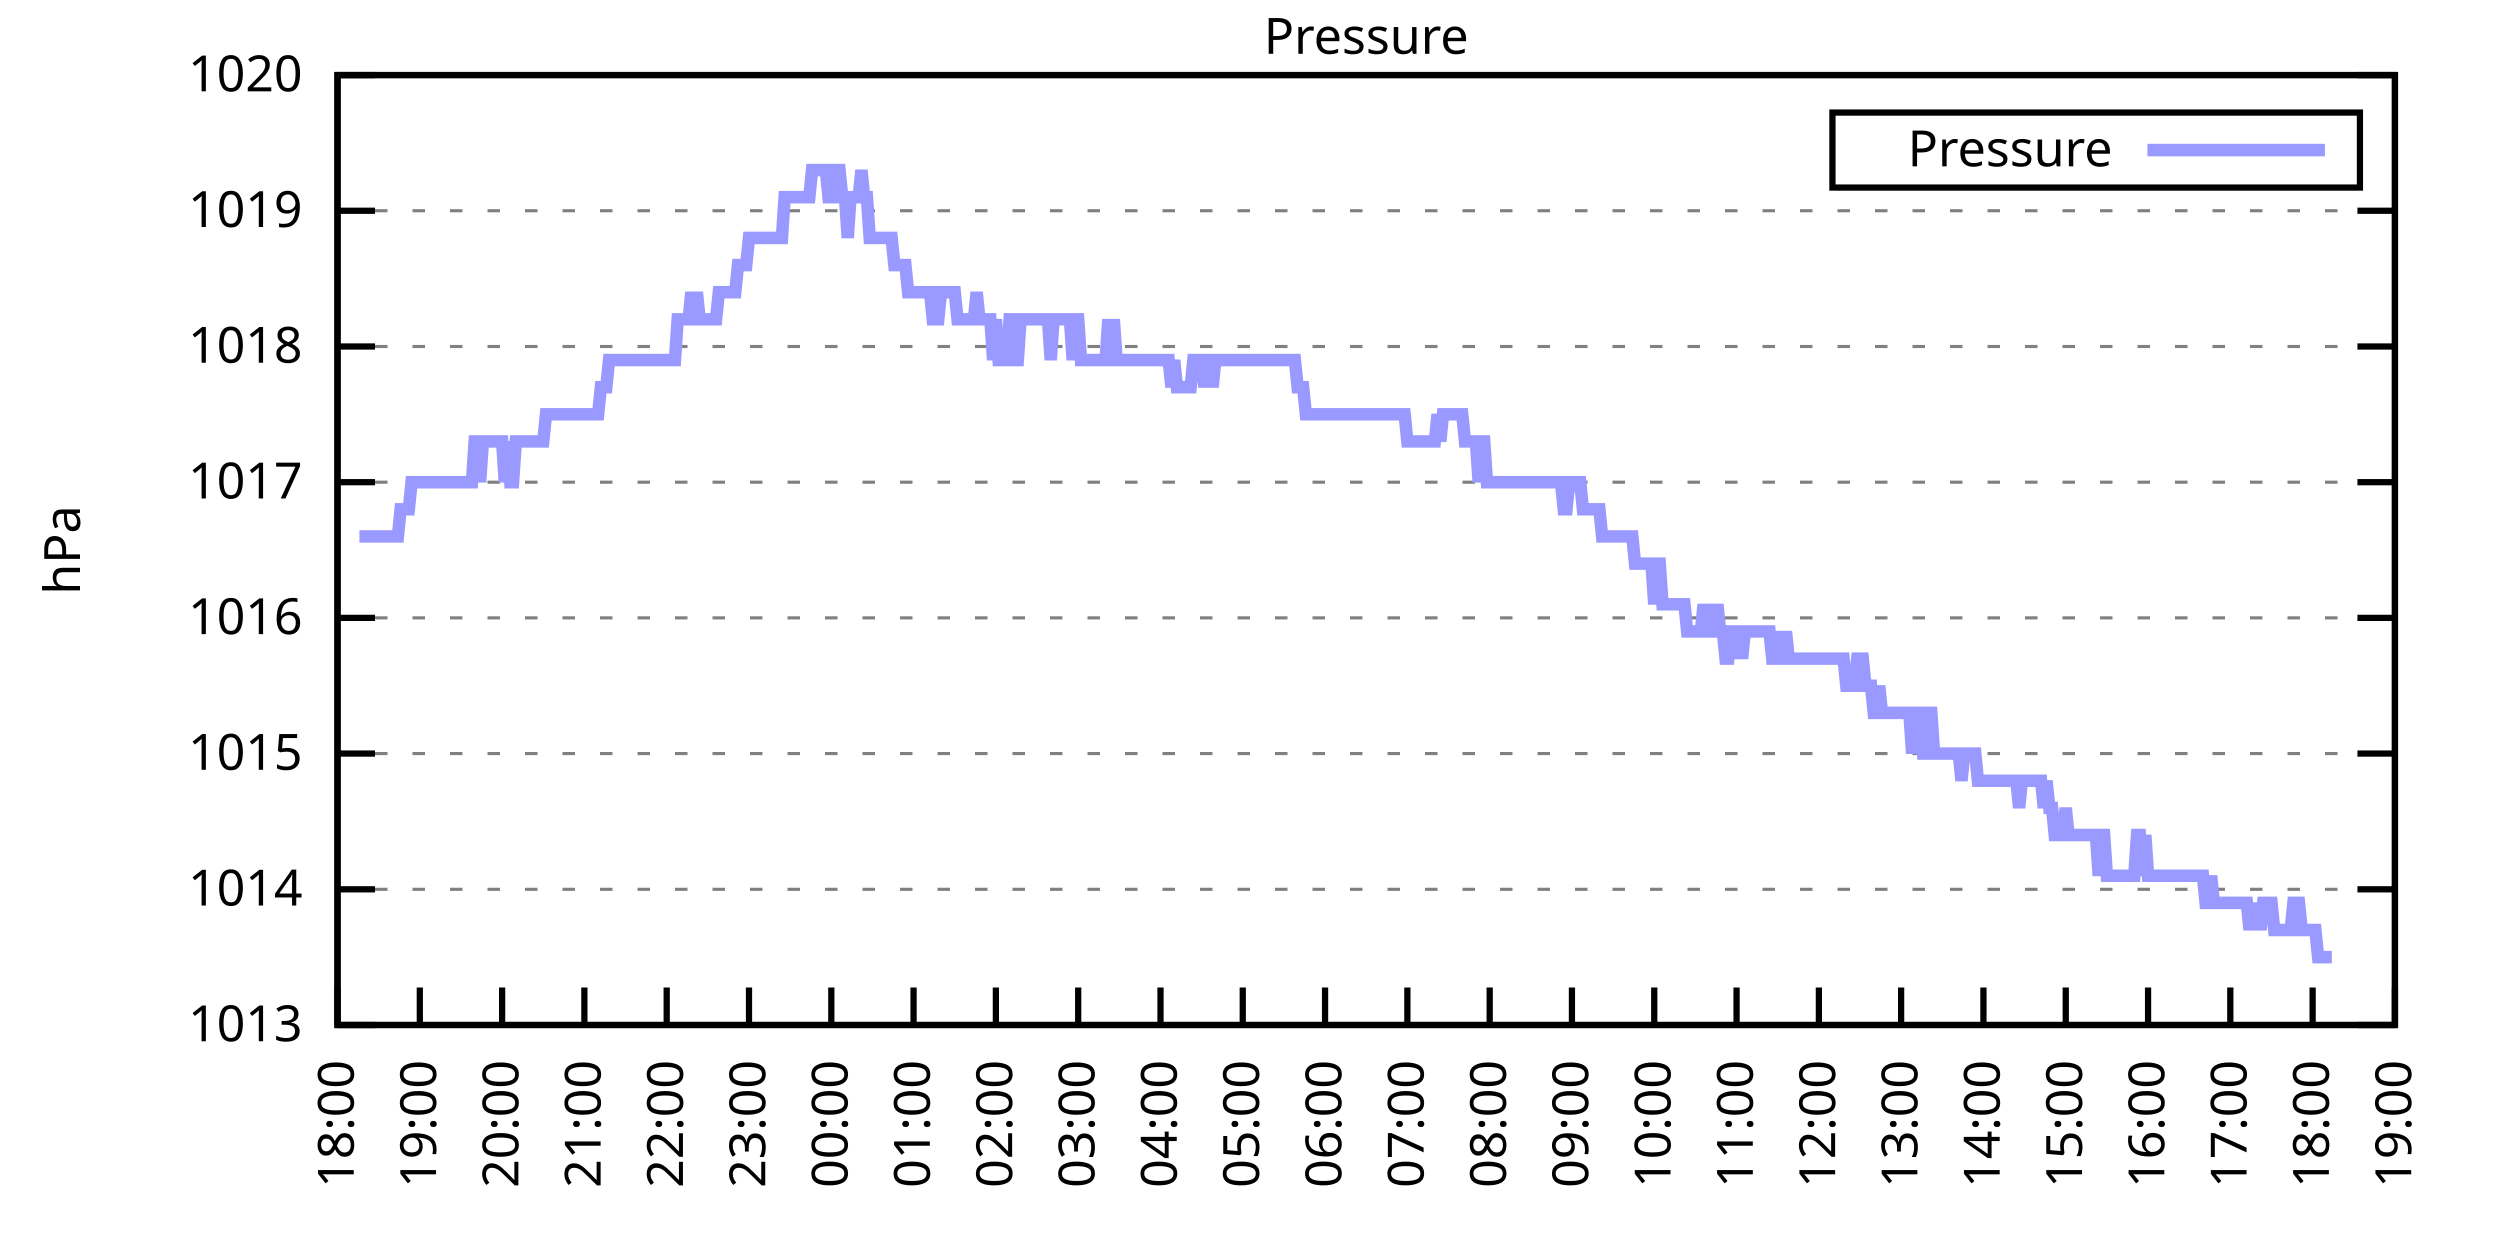
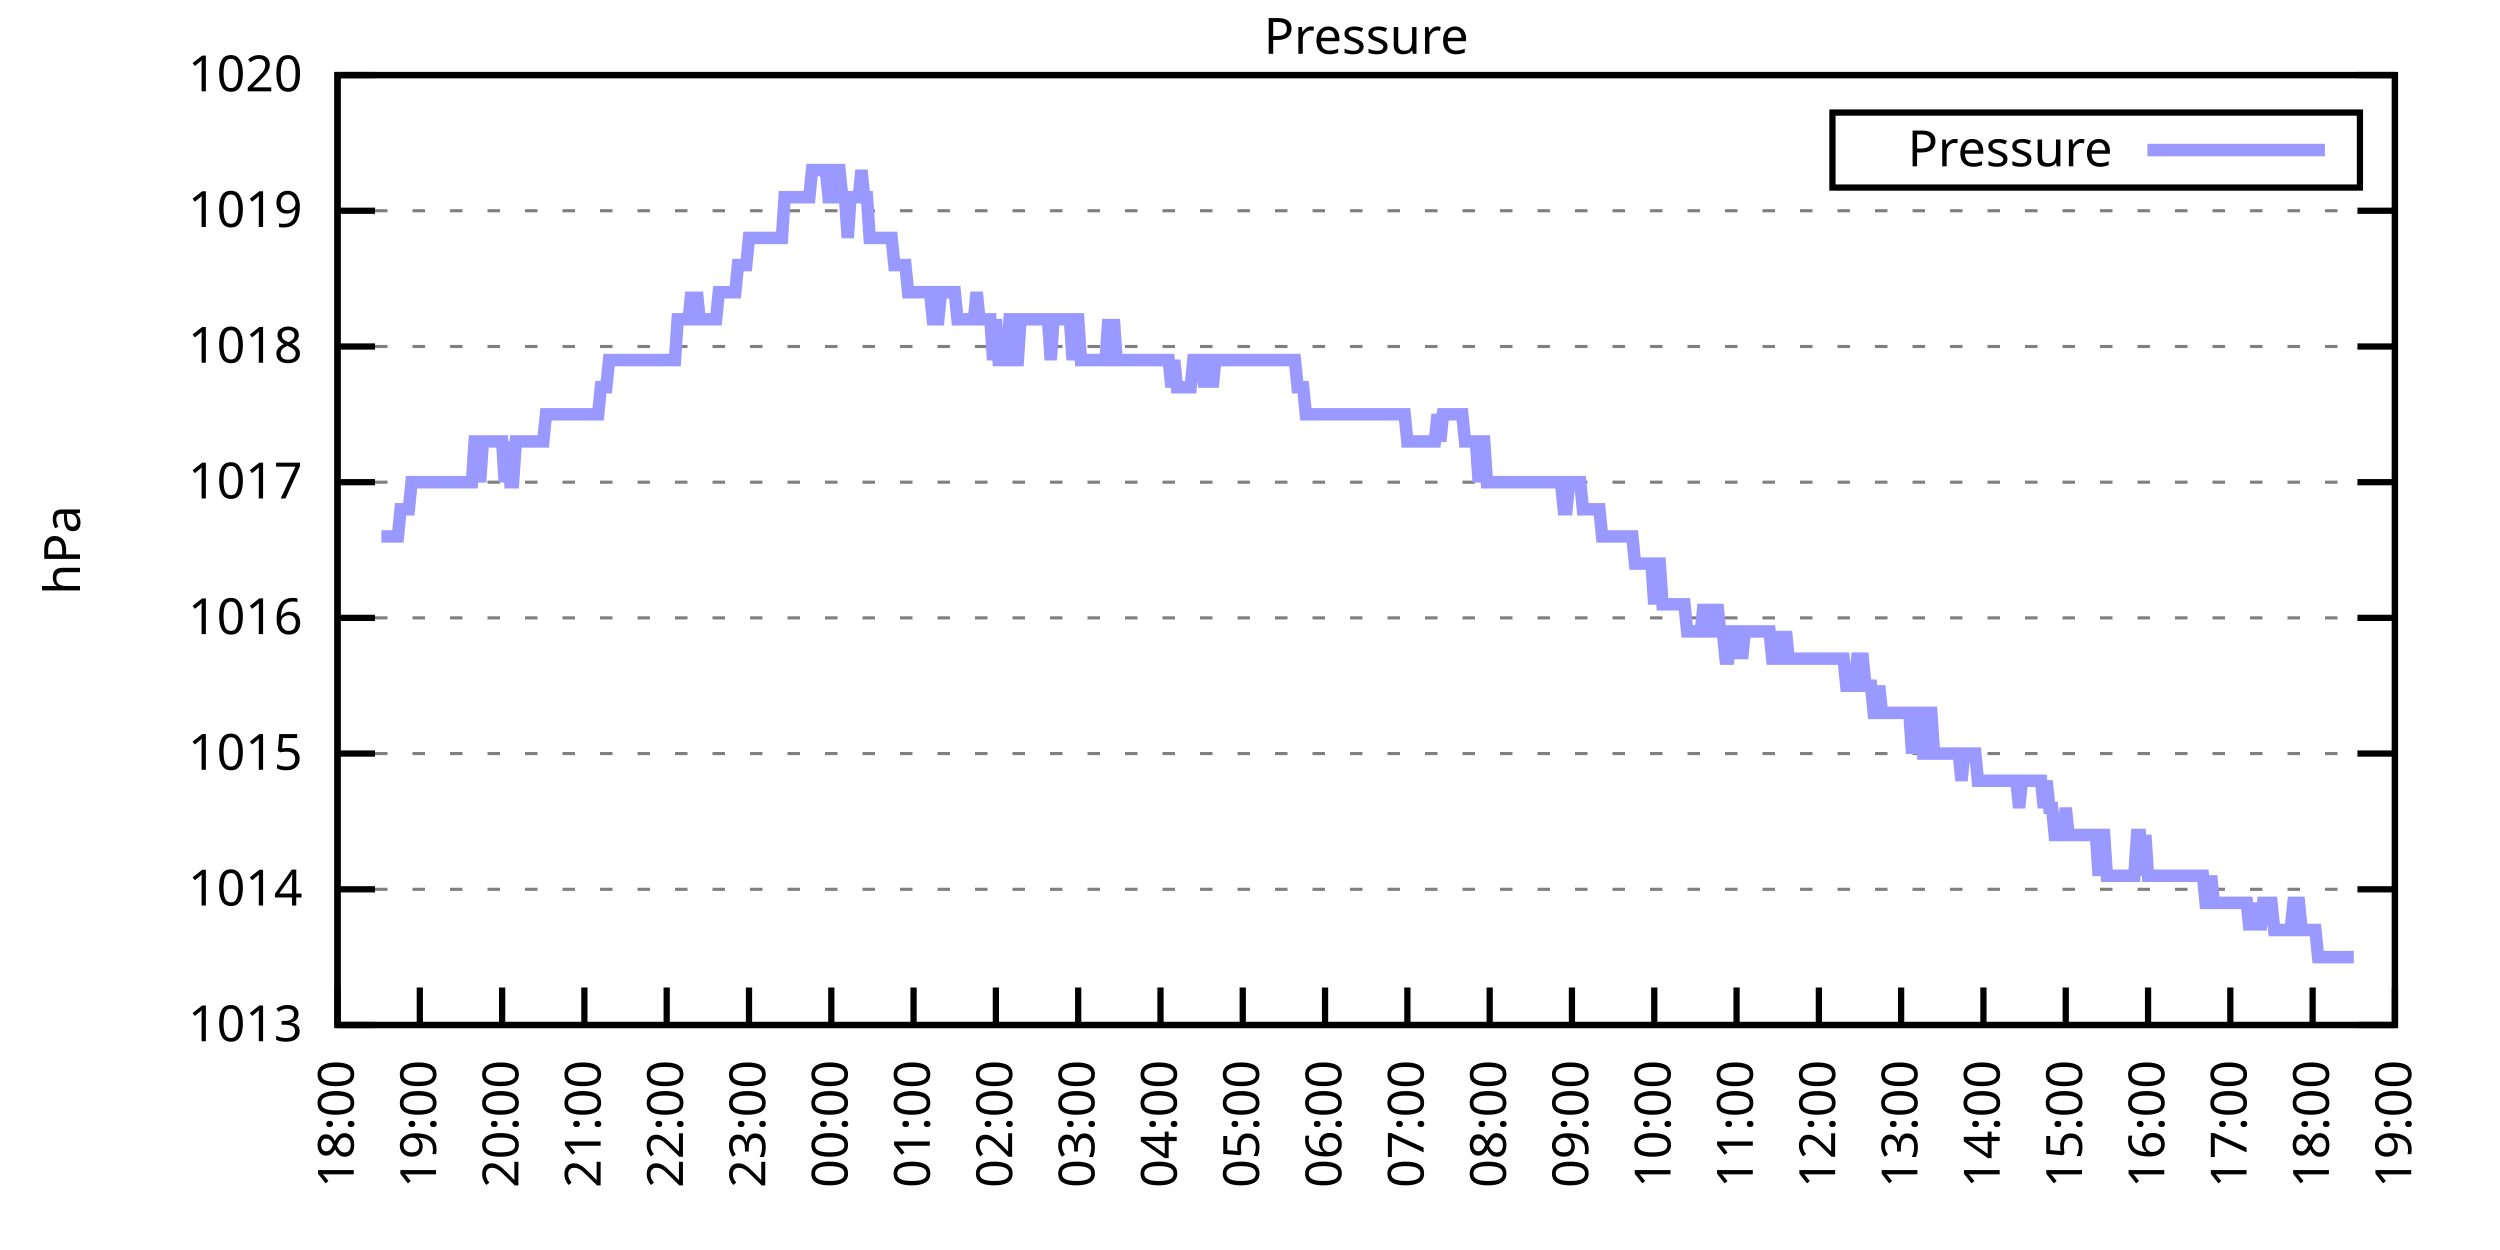
<svg xmlns="http://www.w3.org/2000/svg" xmlns:xlink="http://www.w3.org/1999/xlink" width="400" height="200" viewBox="0 0 400 200">
  <g id="gnuplot_canvas">
    <rect x="0" y="0" width="400" height="200" fill="none" />
    <defs>
      <circle id="gpDot" r="0.5" stroke-width="0.5" stroke="currentColor" />
      <path id="gpPt0" stroke-width="0.333" stroke="currentColor" d="M-1,0 h2 M0,-1 v2" />
      <path id="gpPt1" stroke-width="0.333" stroke="currentColor" d="M-1,-1 L1,1 M1,-1 L-1,1" />
      <path id="gpPt2" stroke-width="0.333" stroke="currentColor" d="M-1,0 L1,0 M0,-1 L0,1 M-1,-1 L1,1 M-1,1 L1,-1" />
      <rect id="gpPt3" stroke-width="0.333" stroke="currentColor" x="-1" y="-1" width="2" height="2" />
      <rect id="gpPt4" stroke-width="0.333" stroke="currentColor" fill="currentColor" x="-1" y="-1" width="2" height="2" />
      <circle id="gpPt5" stroke-width="0.333" stroke="currentColor" cx="0" cy="0" r="1" />
      <use xlink:href="#gpPt5" id="gpPt6" fill="currentColor" stroke="none" />
      <path id="gpPt7" stroke-width="0.333" stroke="currentColor" d="M0,-1.33 L-1.33,0.67 L1.33,0.67 z" />
      <use xlink:href="#gpPt7" id="gpPt8" fill="currentColor" stroke="none" />
      <use xlink:href="#gpPt7" id="gpPt9" stroke="currentColor" transform="rotate(180)" />
      <use xlink:href="#gpPt9" id="gpPt10" fill="currentColor" stroke="none" />
      <use xlink:href="#gpPt3" id="gpPt11" stroke="currentColor" transform="rotate(45)" />
      <use xlink:href="#gpPt11" id="gpPt12" fill="currentColor" stroke="none" />
      <path id="gpPt13" stroke-width="0.333" stroke="currentColor" d="M0,1.330 L1.265,0.411 L0.782,-1.067 L-0.782,-1.076 L-1.265,0.411 z" />
      <use xlink:href="#gpPt13" id="gpPt14" fill="currentColor" stroke="none" />
      <filter id="textbox" filterUnits="objectBoundingBox" x="0" y="0" height="1" width="1">
        <feFlood flood-color="white" flood-opacity="1" result="bgnd" />
        <feComposite in="SourceGraphic" in2="bgnd" operator="atop" />
      </filter>
      <filter id="greybox" filterUnits="objectBoundingBox" x="0" y="0" height="1" width="1">
        <feFlood flood-color="lightgrey" flood-opacity="1" result="grey" />
        <feComposite in="SourceGraphic" in2="grey" operator="atop" />
      </filter>
    </defs>
    <g fill="none" color="white" stroke="currentColor" stroke-width="1.00" stroke-linecap="butt" stroke-linejoin="miter">
</g>
    <g fill="none" color="black" stroke="currentColor" stroke-width="1.00" stroke-linecap="butt" stroke-linejoin="miter">
      <g stroke="none" shape-rendering="crispEdges">
        <polygon fill="rgb(255, 255, 255)" points="54.00,164.00 383.18,164.00 383.18,12.02 54.00,12.02 " />
      </g>
    </g>
    <g fill="none" color="black" stroke="currentColor" stroke-width="1.00" stroke-linecap="butt" stroke-linejoin="miter">
</g>
    <g fill="none" color="black" stroke="black" stroke-width="0.50" stroke-linecap="butt" stroke-linejoin="miter">
</g>
    <g fill="none" color="gray" stroke="currentColor" stroke-width="0.50" stroke-linecap="butt" stroke-linejoin="miter">
      <path stroke="gray" stroke-dasharray="2,4" class="gridline" d="M54.00,164.00 L383.19,164.00  " />
    </g>
    <g fill="none" color="gray" stroke="gray" stroke-width="1.00" stroke-linecap="butt" stroke-linejoin="miter">
</g>
    <g fill="none" color="black" stroke="currentColor" stroke-width="1.00" stroke-linecap="butt" stroke-linejoin="miter">
      <path stroke="black" d="M54.00,164.00 L60.00,164.00 M383.19,164.00 L377.19,164.00  " />
      <g transform="translate(48.40,166.60)" stroke="none" fill="black" font-family="Sans" font-size="8.00" text-anchor="end">
        <text>
          <tspan font-family="Sans"> 1013</tspan>
        </text>
      </g>
    </g>
    <g fill="none" color="black" stroke="currentColor" stroke-width="1.00" stroke-linecap="butt" stroke-linejoin="miter">
</g>
    <g fill="none" color="black" stroke="black" stroke-width="0.50" stroke-linecap="butt" stroke-linejoin="miter">
</g>
    <g fill="none" color="gray" stroke="currentColor" stroke-width="0.50" stroke-linecap="butt" stroke-linejoin="miter">
      <path stroke="gray" stroke-dasharray="2,4" class="gridline" d="M54.00,142.29 L383.19,142.29  " />
    </g>
    <g fill="none" color="gray" stroke="gray" stroke-width="1.00" stroke-linecap="butt" stroke-linejoin="miter">
</g>
    <g fill="none" color="black" stroke="currentColor" stroke-width="1.00" stroke-linecap="butt" stroke-linejoin="miter">
      <path stroke="black" d="M54.00,142.29 L60.00,142.29 M383.19,142.29 L377.19,142.29  " />
      <g transform="translate(48.40,144.89)" stroke="none" fill="black" font-family="Sans" font-size="8.00" text-anchor="end">
        <text>
          <tspan font-family="Sans"> 1014</tspan>
        </text>
      </g>
    </g>
    <g fill="none" color="black" stroke="currentColor" stroke-width="1.00" stroke-linecap="butt" stroke-linejoin="miter">
</g>
    <g fill="none" color="black" stroke="black" stroke-width="0.50" stroke-linecap="butt" stroke-linejoin="miter">
</g>
    <g fill="none" color="gray" stroke="currentColor" stroke-width="0.50" stroke-linecap="butt" stroke-linejoin="miter">
      <path stroke="gray" stroke-dasharray="2,4" class="gridline" d="M54.00,120.57 L383.19,120.57  " />
    </g>
    <g fill="none" color="gray" stroke="gray" stroke-width="1.00" stroke-linecap="butt" stroke-linejoin="miter">
</g>
    <g fill="none" color="black" stroke="currentColor" stroke-width="1.00" stroke-linecap="butt" stroke-linejoin="miter">
      <path stroke="black" d="M54.00,120.57 L60.00,120.57 M383.19,120.57 L377.19,120.57  " />
      <g transform="translate(48.40,123.17)" stroke="none" fill="black" font-family="Sans" font-size="8.00" text-anchor="end">
        <text>
          <tspan font-family="Sans"> 1015</tspan>
        </text>
      </g>
    </g>
    <g fill="none" color="black" stroke="currentColor" stroke-width="1.00" stroke-linecap="butt" stroke-linejoin="miter">
</g>
    <g fill="none" color="black" stroke="black" stroke-width="0.50" stroke-linecap="butt" stroke-linejoin="miter">
</g>
    <g fill="none" color="gray" stroke="currentColor" stroke-width="0.50" stroke-linecap="butt" stroke-linejoin="miter">
      <path stroke="gray" stroke-dasharray="2,4" class="gridline" d="M54.00,98.86 L383.19,98.86  " />
    </g>
    <g fill="none" color="gray" stroke="gray" stroke-width="1.00" stroke-linecap="butt" stroke-linejoin="miter">
</g>
    <g fill="none" color="black" stroke="currentColor" stroke-width="1.00" stroke-linecap="butt" stroke-linejoin="miter">
      <path stroke="black" d="M54.00,98.86 L60.00,98.86 M383.19,98.86 L377.19,98.86  " />
      <g transform="translate(48.40,101.46)" stroke="none" fill="black" font-family="Sans" font-size="8.00" text-anchor="end">
        <text>
          <tspan font-family="Sans"> 1016</tspan>
        </text>
      </g>
    </g>
    <g fill="none" color="black" stroke="currentColor" stroke-width="1.00" stroke-linecap="butt" stroke-linejoin="miter">
</g>
    <g fill="none" color="black" stroke="black" stroke-width="0.50" stroke-linecap="butt" stroke-linejoin="miter">
</g>
    <g fill="none" color="gray" stroke="currentColor" stroke-width="0.50" stroke-linecap="butt" stroke-linejoin="miter">
      <path stroke="gray" stroke-dasharray="2,4" class="gridline" d="M54.00,77.15 L383.19,77.15  " />
    </g>
    <g fill="none" color="gray" stroke="gray" stroke-width="1.00" stroke-linecap="butt" stroke-linejoin="miter">
</g>
    <g fill="none" color="black" stroke="currentColor" stroke-width="1.00" stroke-linecap="butt" stroke-linejoin="miter">
      <path stroke="black" d="M54.00,77.15 L60.00,77.15 M383.19,77.15 L377.19,77.15  " />
      <g transform="translate(48.40,79.75)" stroke="none" fill="black" font-family="Sans" font-size="8.00" text-anchor="end">
        <text>
          <tspan font-family="Sans"> 1017</tspan>
        </text>
      </g>
    </g>
    <g fill="none" color="black" stroke="currentColor" stroke-width="1.00" stroke-linecap="butt" stroke-linejoin="miter">
</g>
    <g fill="none" color="black" stroke="black" stroke-width="0.50" stroke-linecap="butt" stroke-linejoin="miter">
</g>
    <g fill="none" color="gray" stroke="currentColor" stroke-width="0.50" stroke-linecap="butt" stroke-linejoin="miter">
      <path stroke="gray" stroke-dasharray="2,4" class="gridline" d="M54.00,55.44 L383.19,55.44  " />
    </g>
    <g fill="none" color="gray" stroke="gray" stroke-width="1.00" stroke-linecap="butt" stroke-linejoin="miter">
</g>
    <g fill="none" color="black" stroke="currentColor" stroke-width="1.00" stroke-linecap="butt" stroke-linejoin="miter">
      <path stroke="black" d="M54.00,55.44 L60.00,55.44 M383.19,55.44 L377.19,55.44  " />
      <g transform="translate(48.40,58.04)" stroke="none" fill="black" font-family="Sans" font-size="8.00" text-anchor="end">
        <text>
          <tspan font-family="Sans"> 1018</tspan>
        </text>
      </g>
    </g>
    <g fill="none" color="black" stroke="currentColor" stroke-width="1.00" stroke-linecap="butt" stroke-linejoin="miter">
</g>
    <g fill="none" color="black" stroke="black" stroke-width="0.50" stroke-linecap="butt" stroke-linejoin="miter">
</g>
    <g fill="none" color="gray" stroke="currentColor" stroke-width="0.50" stroke-linecap="butt" stroke-linejoin="miter">
      <path stroke="gray" stroke-dasharray="2,4" class="gridline" d="M54.00,33.72 L383.19,33.72  " />
    </g>
    <g fill="none" color="gray" stroke="gray" stroke-width="1.00" stroke-linecap="butt" stroke-linejoin="miter">
</g>
    <g fill="none" color="black" stroke="currentColor" stroke-width="1.00" stroke-linecap="butt" stroke-linejoin="miter">
      <path stroke="black" d="M54.00,33.72 L60.00,33.72 M383.19,33.72 L377.19,33.72  " />
      <g transform="translate(48.40,36.32)" stroke="none" fill="black" font-family="Sans" font-size="8.00" text-anchor="end">
        <text>
          <tspan font-family="Sans"> 1019</tspan>
        </text>
      </g>
    </g>
    <g fill="none" color="black" stroke="currentColor" stroke-width="1.00" stroke-linecap="butt" stroke-linejoin="miter">
</g>
    <g fill="none" color="black" stroke="black" stroke-width="0.50" stroke-linecap="butt" stroke-linejoin="miter">
</g>
    <g fill="none" color="gray" stroke="currentColor" stroke-width="0.50" stroke-linecap="butt" stroke-linejoin="miter">
      <path stroke="gray" stroke-dasharray="2,4" class="gridline" d="M54.00,12.01 L383.19,12.01  " />
    </g>
    <g fill="none" color="gray" stroke="gray" stroke-width="1.00" stroke-linecap="butt" stroke-linejoin="miter">
</g>
    <g fill="none" color="black" stroke="currentColor" stroke-width="1.00" stroke-linecap="butt" stroke-linejoin="miter">
      <path stroke="black" d="M54.00,12.01 L60.00,12.01 M383.19,12.01 L377.19,12.01  " />
      <g transform="translate(48.40,14.61)" stroke="none" fill="black" font-family="Sans" font-size="8.00" text-anchor="end">
        <text>
          <tspan font-family="Sans"> 1020</tspan>
        </text>
      </g>
    </g>
    <g fill="none" color="black" stroke="currentColor" stroke-width="1.00" stroke-linecap="butt" stroke-linejoin="miter">
      <path stroke="black" d="M54.00,164.00 L54.00,158.00  " />
      <g transform="translate(56.60,169.60) rotate(270.00)" stroke="none" fill="black" font-family="Sans" font-size="8.00" text-anchor="end">
        <text>
          <tspan font-family="Sans">18:00</tspan>
        </text>
      </g>
    </g>
    <g fill="none" color="black" stroke="currentColor" stroke-width="1.00" stroke-linecap="butt" stroke-linejoin="miter">
      <path stroke="black" d="M67.17,164.00 L67.17,158.00  " />
      <g transform="translate(69.77,169.60) rotate(270.00)" stroke="none" fill="black" font-family="Sans" font-size="8.00" text-anchor="end">
        <text>
          <tspan font-family="Sans">19:00</tspan>
        </text>
      </g>
    </g>
    <g fill="none" color="black" stroke="currentColor" stroke-width="1.00" stroke-linecap="butt" stroke-linejoin="miter">
      <path stroke="black" d="M80.34,164.00 L80.34,158.00  " />
      <g transform="translate(82.94,169.60) rotate(270.00)" stroke="none" fill="black" font-family="Sans" font-size="8.00" text-anchor="end">
        <text>
          <tspan font-family="Sans">20:00</tspan>
        </text>
      </g>
    </g>
    <g fill="none" color="black" stroke="currentColor" stroke-width="1.00" stroke-linecap="butt" stroke-linejoin="miter">
      <path stroke="black" d="M93.50,164.00 L93.50,158.00  " />
      <g transform="translate(96.10,169.60) rotate(270.00)" stroke="none" fill="black" font-family="Sans" font-size="8.00" text-anchor="end">
        <text>
          <tspan font-family="Sans">21:00</tspan>
        </text>
      </g>
    </g>
    <g fill="none" color="black" stroke="currentColor" stroke-width="1.00" stroke-linecap="butt" stroke-linejoin="miter">
      <path stroke="black" d="M106.67,164.00 L106.67,158.00  " />
      <g transform="translate(109.27,169.60) rotate(270.00)" stroke="none" fill="black" font-family="Sans" font-size="8.00" text-anchor="end">
        <text>
          <tspan font-family="Sans">22:00</tspan>
        </text>
      </g>
    </g>
    <g fill="none" color="black" stroke="currentColor" stroke-width="1.00" stroke-linecap="butt" stroke-linejoin="miter">
      <path stroke="black" d="M119.84,164.00 L119.84,158.00  " />
      <g transform="translate(122.44,169.60) rotate(270.00)" stroke="none" fill="black" font-family="Sans" font-size="8.00" text-anchor="end">
        <text>
          <tspan font-family="Sans">23:00</tspan>
        </text>
      </g>
    </g>
    <g fill="none" color="black" stroke="currentColor" stroke-width="1.00" stroke-linecap="butt" stroke-linejoin="miter">
      <path stroke="black" d="M133.01,164.00 L133.01,158.00  " />
      <g transform="translate(135.61,169.60) rotate(270.00)" stroke="none" fill="black" font-family="Sans" font-size="8.00" text-anchor="end">
        <text>
          <tspan font-family="Sans">00:00</tspan>
        </text>
      </g>
    </g>
    <g fill="none" color="black" stroke="currentColor" stroke-width="1.00" stroke-linecap="butt" stroke-linejoin="miter">
      <path stroke="black" d="M146.17,164.00 L146.17,158.00  " />
      <g transform="translate(148.77,169.60) rotate(270.00)" stroke="none" fill="black" font-family="Sans" font-size="8.00" text-anchor="end">
        <text>
          <tspan font-family="Sans">01:00</tspan>
        </text>
      </g>
    </g>
    <g fill="none" color="black" stroke="currentColor" stroke-width="1.00" stroke-linecap="butt" stroke-linejoin="miter">
      <path stroke="black" d="M159.34,164.00 L159.34,158.00  " />
      <g transform="translate(161.94,169.60) rotate(270.00)" stroke="none" fill="black" font-family="Sans" font-size="8.00" text-anchor="end">
        <text>
          <tspan font-family="Sans">02:00</tspan>
        </text>
      </g>
    </g>
    <g fill="none" color="black" stroke="currentColor" stroke-width="1.00" stroke-linecap="butt" stroke-linejoin="miter">
      <path stroke="black" d="M172.51,164.00 L172.51,158.00  " />
      <g transform="translate(175.11,169.60) rotate(270.00)" stroke="none" fill="black" font-family="Sans" font-size="8.00" text-anchor="end">
        <text>
          <tspan font-family="Sans">03:00</tspan>
        </text>
      </g>
    </g>
    <g fill="none" color="black" stroke="currentColor" stroke-width="1.00" stroke-linecap="butt" stroke-linejoin="miter">
      <path stroke="black" d="M185.68,164.00 L185.68,158.00  " />
      <g transform="translate(188.28,169.60) rotate(270.00)" stroke="none" fill="black" font-family="Sans" font-size="8.00" text-anchor="end">
        <text>
          <tspan font-family="Sans">04:00</tspan>
        </text>
      </g>
    </g>
    <g fill="none" color="black" stroke="currentColor" stroke-width="1.00" stroke-linecap="butt" stroke-linejoin="miter">
      <path stroke="black" d="M198.84,164.00 L198.84,158.00  " />
      <g transform="translate(201.44,169.60) rotate(270.00)" stroke="none" fill="black" font-family="Sans" font-size="8.00" text-anchor="end">
        <text>
          <tspan font-family="Sans">05:00</tspan>
        </text>
      </g>
    </g>
    <g fill="none" color="black" stroke="currentColor" stroke-width="1.00" stroke-linecap="butt" stroke-linejoin="miter">
      <path stroke="black" d="M212.01,164.00 L212.01,158.00  " />
      <g transform="translate(214.61,169.60) rotate(270.00)" stroke="none" fill="black" font-family="Sans" font-size="8.00" text-anchor="end">
        <text>
          <tspan font-family="Sans">06:00</tspan>
        </text>
      </g>
    </g>
    <g fill="none" color="black" stroke="currentColor" stroke-width="1.00" stroke-linecap="butt" stroke-linejoin="miter">
      <path stroke="black" d="M225.18,164.00 L225.18,158.00  " />
      <g transform="translate(227.78,169.60) rotate(270.00)" stroke="none" fill="black" font-family="Sans" font-size="8.00" text-anchor="end">
        <text>
          <tspan font-family="Sans">07:00</tspan>
        </text>
      </g>
    </g>
    <g fill="none" color="black" stroke="currentColor" stroke-width="1.00" stroke-linecap="butt" stroke-linejoin="miter">
      <path stroke="black" d="M238.35,164.00 L238.35,158.00  " />
      <g transform="translate(240.95,169.60) rotate(270.00)" stroke="none" fill="black" font-family="Sans" font-size="8.00" text-anchor="end">
        <text>
          <tspan font-family="Sans">08:00</tspan>
        </text>
      </g>
    </g>
    <g fill="none" color="black" stroke="currentColor" stroke-width="1.00" stroke-linecap="butt" stroke-linejoin="miter">
      <path stroke="black" d="M251.51,164.00 L251.51,158.00  " />
      <g transform="translate(254.11,169.60) rotate(270.00)" stroke="none" fill="black" font-family="Sans" font-size="8.00" text-anchor="end">
        <text>
          <tspan font-family="Sans">09:00</tspan>
        </text>
      </g>
    </g>
    <g fill="none" color="black" stroke="currentColor" stroke-width="1.00" stroke-linecap="butt" stroke-linejoin="miter">
      <path stroke="black" d="M264.68,164.00 L264.68,158.00  " />
      <g transform="translate(267.28,169.60) rotate(270.00)" stroke="none" fill="black" font-family="Sans" font-size="8.00" text-anchor="end">
        <text>
          <tspan font-family="Sans">10:00</tspan>
        </text>
      </g>
    </g>
    <g fill="none" color="black" stroke="currentColor" stroke-width="1.00" stroke-linecap="butt" stroke-linejoin="miter">
      <path stroke="black" d="M277.85,164.00 L277.85,158.00  " />
      <g transform="translate(280.45,169.60) rotate(270.00)" stroke="none" fill="black" font-family="Sans" font-size="8.00" text-anchor="end">
        <text>
          <tspan font-family="Sans">11:00</tspan>
        </text>
      </g>
    </g>
    <g fill="none" color="black" stroke="currentColor" stroke-width="1.00" stroke-linecap="butt" stroke-linejoin="miter">
      <path stroke="black" d="M291.02,164.00 L291.02,158.00  " />
      <g transform="translate(293.62,169.60) rotate(270.00)" stroke="none" fill="black" font-family="Sans" font-size="8.00" text-anchor="end">
        <text>
          <tspan font-family="Sans">12:00</tspan>
        </text>
      </g>
    </g>
    <g fill="none" color="black" stroke="currentColor" stroke-width="1.00" stroke-linecap="butt" stroke-linejoin="miter">
      <path stroke="black" d="M304.18,164.00 L304.18,158.00  " />
      <g transform="translate(306.78,169.60) rotate(270.00)" stroke="none" fill="black" font-family="Sans" font-size="8.00" text-anchor="end">
        <text>
          <tspan font-family="Sans">13:00</tspan>
        </text>
      </g>
    </g>
    <g fill="none" color="black" stroke="currentColor" stroke-width="1.00" stroke-linecap="butt" stroke-linejoin="miter">
      <path stroke="black" d="M317.35,164.00 L317.35,158.00  " />
      <g transform="translate(319.95,169.60) rotate(270.00)" stroke="none" fill="black" font-family="Sans" font-size="8.00" text-anchor="end">
        <text>
          <tspan font-family="Sans">14:00</tspan>
        </text>
      </g>
    </g>
    <g fill="none" color="black" stroke="currentColor" stroke-width="1.00" stroke-linecap="butt" stroke-linejoin="miter">
      <path stroke="black" d="M330.52,164.00 L330.52,158.00  " />
      <g transform="translate(333.12,169.60) rotate(270.00)" stroke="none" fill="black" font-family="Sans" font-size="8.00" text-anchor="end">
        <text>
          <tspan font-family="Sans">15:00</tspan>
        </text>
      </g>
    </g>
    <g fill="none" color="black" stroke="currentColor" stroke-width="1.00" stroke-linecap="butt" stroke-linejoin="miter">
      <path stroke="black" d="M343.69,164.00 L343.69,158.00  " />
      <g transform="translate(346.29,169.60) rotate(270.00)" stroke="none" fill="black" font-family="Sans" font-size="8.00" text-anchor="end">
        <text>
          <tspan font-family="Sans">16:00</tspan>
        </text>
      </g>
    </g>
    <g fill="none" color="black" stroke="currentColor" stroke-width="1.00" stroke-linecap="butt" stroke-linejoin="miter">
      <path stroke="black" d="M356.85,164.00 L356.85,158.00  " />
      <g transform="translate(359.45,169.60) rotate(270.00)" stroke="none" fill="black" font-family="Sans" font-size="8.00" text-anchor="end">
        <text>
          <tspan font-family="Sans">17:00</tspan>
        </text>
      </g>
    </g>
    <g fill="none" color="black" stroke="currentColor" stroke-width="1.00" stroke-linecap="butt" stroke-linejoin="miter">
      <path stroke="black" d="M370.02,164.00 L370.02,158.00  " />
      <g transform="translate(372.62,169.60) rotate(270.00)" stroke="none" fill="black" font-family="Sans" font-size="8.00" text-anchor="end">
        <text>
          <tspan font-family="Sans">18:00</tspan>
        </text>
      </g>
    </g>
    <g fill="none" color="black" stroke="currentColor" stroke-width="1.00" stroke-linecap="butt" stroke-linejoin="miter">
      <path stroke="black" d="M383.19,164.00 L383.19,158.00  " />
      <g transform="translate(385.79,169.60) rotate(270.00)" stroke="none" fill="black" font-family="Sans" font-size="8.00" text-anchor="end">
        <text>
          <tspan font-family="Sans">19:00</tspan>
        </text>
      </g>
    </g>
    <g fill="none" color="black" stroke="currentColor" stroke-width="1.00" stroke-linecap="butt" stroke-linejoin="miter">
</g>
    <g fill="none" color="black" stroke="currentColor" stroke-width="1.00" stroke-linecap="butt" stroke-linejoin="miter">
      <path stroke="black" d="M54.00,12.01 L54.00,164.00 L383.19,164.00 L383.19,12.01 L54.00,12.01 Z  " />
    </g>
    <g fill="none" color="black" stroke="currentColor" stroke-width="1.00" stroke-linecap="butt" stroke-linejoin="miter">
</g>
    <g fill="none" color="black" stroke="currentColor" stroke-width="1.00" stroke-linecap="butt" stroke-linejoin="miter">
      <path stroke="black" d="M293.19,30.01 L293.19,18.01 L377.59,18.01 L377.59,30.01 L293.19,30.01 Z  " />
    </g>
    <g id="Pressure_plot_1">
      <g fill="none" color="white" stroke="black" stroke-width="2.00" stroke-linecap="butt" stroke-linejoin="miter">
</g>
      <g fill="none" color="black" stroke="currentColor" stroke-width="2.00" stroke-linecap="butt" stroke-linejoin="miter">
        <g transform="translate(337.99,26.61)" stroke="none" fill="black" font-family="Sans" font-size="8.00" text-anchor="end">
          <text>
            <tspan font-family="Sans">Pressure</tspan>
          </text>
        </g>
      </g>
      <g fill="none" color="black" stroke="currentColor" stroke-width="2.00" stroke-linecap="butt" stroke-linejoin="miter">
-         <path stroke="rgb(153, 153, 255)" d="M343.59,24.01 L371.99,24.01 M57.51,85.83 L57.95,85.83 L58.39,85.83 L58.83,85.83 L59.27,85.83 L59.71,85.83   L60.14,85.83 L60.58,85.83 L61.02,85.83 L61.46,85.83 L61.90,85.83 L62.34,85.83 L62.78,85.83 L63.22,85.83   L63.66,85.83 L64.10,81.49 L64.53,81.49 L64.97,81.49 L65.41,81.49 L65.85,77.15 L66.29,77.15 L66.73,77.15   L67.17,77.15 L67.61,77.15 L68.05,77.15 L68.48,77.15 L68.92,77.15 L69.36,77.15 L69.80,77.15 L70.24,77.15   L70.68,77.15 L71.12,77.15 L71.56,77.15 L72.00,77.15 L72.43,77.15 L72.87,77.15 L73.31,77.15 L73.75,77.15   L74.19,77.15 L74.63,77.15 L75.07,77.15 L75.51,77.15 L75.95,70.63 L76.38,70.63 L76.82,77.15 L77.26,70.63   L77.70,70.63 L78.14,70.63 L78.58,70.63 L79.02,70.63 L79.46,70.63 L79.90,70.63 L80.34,70.63 L80.77,77.15   L81.21,70.63 L81.65,77.15 L82.09,77.15 L82.53,70.63 L82.97,70.63 L83.41,70.63 L83.85,70.63 L84.29,70.63   L84.72,70.63 L85.16,70.63 L85.60,70.63 L86.04,70.63 L86.48,70.63 L86.92,70.63 L87.36,66.29 L87.80,66.29   L88.24,66.29 L88.67,66.29 L89.11,66.29 L89.55,66.29 L89.99,66.29 L90.43,66.29 L90.87,66.29 L91.31,66.29   L91.75,66.29 L92.19,66.29 L92.62,66.29 L93.06,66.29 L93.50,66.29 L93.94,66.29 L94.38,66.29 L94.82,66.29   L95.26,66.29 L95.70,66.29 L96.14,61.95 L96.58,61.95 L97.01,61.95 L97.45,57.61 L97.89,57.61 L98.33,57.61   L98.77,57.61 L99.21,57.61 L99.65,57.61 L100.09,57.61 L100.53,57.61 L100.96,57.61 L101.40,57.61 L101.84,57.61   L102.28,57.61 L102.72,57.61 L103.16,57.61 L103.60,57.61 L104.04,57.61 L104.48,57.61 L104.91,57.61 L105.35,57.61   L105.79,57.61 L106.23,57.61 L106.67,57.61 L107.11,57.61 L107.55,57.61 L107.99,57.61 L108.43,51.09 L108.87,51.09   L109.30,51.09 L109.74,51.09 L110.18,51.09 L110.62,46.75 L111.06,51.09 L111.50,46.75 L111.94,51.09 L112.38,51.09   L112.82,51.09 L113.25,51.09 L113.69,51.09 L114.13,51.09 L114.57,51.09 L115.01,46.75 L115.45,46.75 L115.89,46.75   L116.33,46.75 L116.77,46.75 L117.20,46.75 L117.64,46.75 L118.08,42.41 L118.52,42.41 L118.96,42.41 L119.40,42.41   L119.84,38.07 L120.28,38.07 L120.72,38.07 L121.15,38.07 L121.59,38.07 L122.03,38.07 L122.47,38.07 L122.91,38.07   L123.35,38.07 L123.79,38.07 L124.23,38.07 L124.67,38.07 L125.11,38.07 L125.54,31.55 L125.98,31.55 L126.42,31.55   L126.86,31.55 L127.30,31.55 L127.74,31.55 L128.18,31.55 L128.62,31.55 L129.06,31.55 L129.49,31.55 L129.93,27.21   L130.37,27.21 L130.81,27.21 L131.25,27.21 L131.69,27.21 L132.13,27.21 L132.57,31.55 L133.01,31.55 L133.44,31.55   L133.88,27.21 L134.32,27.21 L134.76,31.55 L135.20,31.55 L135.64,38.07 L136.08,31.55 L136.52,31.55 L136.96,31.55   L137.39,31.55 L137.83,27.21 L138.27,31.55 L138.71,31.55 L139.15,38.07 L139.59,38.07 L140.03,38.07 L140.47,38.07   L140.91,38.07 L141.35,38.07 L141.78,38.07 L142.22,38.07 L142.66,38.07 L143.10,42.41 L143.54,42.41 L143.98,42.41   L144.42,42.41 L144.86,42.41 L145.30,46.75 L145.73,46.75 L146.17,46.75 L146.61,46.75 L147.05,46.75 L147.49,46.75   L147.93,46.75 L148.37,46.75 L148.81,46.75 L149.25,51.09 L149.68,51.09 L150.12,51.09 L150.56,46.75 L151.00,46.75   L151.44,46.75 L151.88,46.75 L152.32,46.75 L152.76,46.75 L153.20,51.09 L153.63,51.09 L154.07,51.09 L154.51,51.09   L154.95,51.09 L155.39,51.09 L155.83,51.09 L156.27,46.75 L156.71,51.09 L157.15,51.09 L157.59,51.09 L158.02,51.09   L158.46,51.09 L158.90,57.61 L159.34,51.09 L159.78,57.61 L160.22,57.61 L160.66,57.61 L161.10,57.61 L161.54,51.09   L161.97,51.09 L162.41,57.61 L162.85,57.61 L163.29,51.09 L163.73,51.09 L164.17,51.09 L164.61,51.09 L165.05,51.09   L165.49,51.09 L165.92,51.09 L166.36,51.09 L166.80,51.09 L167.24,51.09 L167.68,51.09 L168.12,57.61 L168.56,51.09   L169.00,51.09 L169.44,51.09 L169.87,51.09 L170.31,51.09 L170.75,51.09 L171.19,51.09 L171.63,57.61 L172.07,51.09   L172.51,51.09 L172.95,57.61 L173.39,57.61 L173.83,57.61 L174.26,57.61 L174.70,57.61 L175.14,57.61 L175.58,57.61   L176.02,57.61 L176.46,57.61 L176.90,57.61 L177.34,51.09 L177.78,57.61 L178.21,51.09 L178.65,57.61 L179.09,57.61   L179.53,57.61 L179.97,57.61 L180.41,57.61 L180.85,57.61 L181.29,57.61 L181.73,57.61 L182.16,57.61 L182.60,57.61   L183.04,57.61 L183.48,57.61 L183.92,57.61 L184.36,57.61 L184.80,57.61 L185.24,57.61 L185.68,57.61 L186.11,57.61   L186.55,57.61 L186.99,57.61 L187.43,61.95 L187.87,57.61 L188.31,61.95 L188.75,61.95 L189.19,61.95 L189.63,61.95   L190.07,61.95 L190.50,61.95 L190.94,57.61 L191.38,57.61 L191.82,57.61 L192.26,57.61 L192.70,61.95 L193.14,57.61   L193.58,57.61 L194.02,61.95 L194.45,57.61 L194.89,57.61 L195.33,57.61 L195.77,57.61 L196.21,57.61 L196.65,57.61   L197.09,57.61 L197.53,57.61 L197.97,57.61 L198.40,57.61 L198.84,57.61 L199.28,57.61 L199.72,57.61 L200.16,57.61   L200.60,57.61 L201.04,57.61 L201.48,57.61 L201.92,57.61 L202.35,57.61 L202.79,57.61 L203.23,57.61 L203.67,57.61   L204.11,57.61 L204.55,57.61 L204.99,57.61 L205.43,57.61 L205.87,57.61 L206.31,57.61 L206.74,57.61 L207.18,57.61   L207.62,61.95 L208.06,61.95 L208.50,61.95 L208.94,66.29 L209.38,66.29 L209.82,66.29 L210.26,66.29 L210.69,66.29   L211.13,66.29 L211.57,66.29 L212.01,66.29 L212.45,66.29 L212.89,66.29 L213.33,66.29 L213.77,66.29 L214.21,66.29   L214.64,66.29 L215.08,66.29 L215.52,66.29 L215.96,66.29 L216.40,66.29 L216.84,66.29 L217.28,66.29 L217.72,66.29   L218.16,66.29 L218.60,66.29 L219.03,66.29 L219.47,66.29 L219.91,66.29 L220.35,66.29 L220.79,66.29 L221.23,66.29   L221.67,66.29 L222.11,66.29 L222.55,66.29 L222.98,66.29 L223.42,66.29 L223.86,66.29 L224.30,66.29 L224.74,66.29   L225.18,70.63 L225.62,70.63 L226.06,70.63 L226.50,70.63 L226.93,70.63 L227.37,70.63 L227.81,70.63 L228.25,70.63   L228.69,70.63 L229.13,70.63 L229.57,70.63 L230.01,66.29 L230.45,70.63 L230.88,66.29 L231.32,66.29 L231.76,66.29   L232.20,66.29 L232.64,66.29 L233.08,66.29 L233.52,66.29 L233.96,66.29 L234.40,70.63 L234.84,70.63 L235.27,70.63   L235.71,70.63 L236.15,70.63 L236.59,77.15 L237.03,70.63 L237.47,70.63 L237.91,77.15 L238.35,77.15 L238.79,77.15   L239.22,77.15 L239.66,77.15 L240.10,77.15 L240.54,77.15 L240.98,77.15 L241.42,77.15 L241.86,77.15 L242.30,77.15   L242.74,77.15 L243.17,77.15 L243.61,77.15 L244.05,77.15 L244.49,77.15 L244.93,77.15 L245.37,77.15 L245.81,77.15   L246.25,77.15 L246.69,77.15 L247.12,77.15 L247.56,77.15 L248.00,77.15 L248.44,77.15 L248.88,77.15 L249.32,77.15   L249.76,77.15 L250.20,81.49 L250.64,81.49 L251.08,77.15 L251.51,77.15 L251.95,77.15 L252.39,77.15 L252.83,77.15   L253.27,81.49 L253.71,81.49 L254.15,81.49 L254.59,81.49 L255.03,81.49 L255.46,81.49 L255.90,81.49 L256.34,85.83   L256.78,85.83 L257.22,85.83 L257.66,85.83 L258.10,85.83 L258.54,85.83 L258.98,85.83 L259.41,85.83 L259.85,85.83   L260.29,85.83 L260.73,85.83 L261.17,85.83 L261.61,90.18 L262.05,90.18 L262.49,90.18 L262.93,90.18 L263.36,90.18   L263.80,90.18 L264.24,90.18 L264.68,96.69 L265.12,90.18 L265.56,90.18 L266.00,96.69 L266.44,96.69 L266.88,96.69   L267.32,96.69 L267.75,96.69 L268.19,96.69 L268.63,96.69 L269.07,96.69 L269.51,96.69 L269.95,101.03 L270.39,101.03   L270.83,101.03 L271.27,101.03 L271.70,101.03 L272.14,101.03 L272.58,96.69 L273.02,101.03 L273.46,96.69 L273.90,101.03   L274.34,101.03 L274.78,96.69 L275.22,101.03 L275.65,101.03 L276.09,105.38 L276.53,105.38 L276.97,101.03 L277.41,101.03   L277.85,105.38 L278.29,101.03 L278.73,105.38 L279.17,101.03 L279.60,101.03 L280.04,101.03 L280.48,101.03 L280.92,101.03   L281.36,101.03 L281.80,101.03 L282.24,101.03 L282.68,101.03 L283.12,101.03 L283.56,105.38 L283.99,105.38 L284.43,101.03   L284.87,105.38 L285.31,105.38 L285.75,101.03 L286.19,105.38 L286.63,105.38 L287.07,105.38 L287.51,105.38 L287.94,105.38   L288.38,105.38 L288.82,105.38 L289.26,105.38 L289.70,105.38 L290.14,105.38 L290.58,105.38 L291.02,105.38 L291.46,105.38   L291.89,105.38 L292.33,105.38 L292.77,105.38 L293.21,105.38 L293.65,105.38 L294.09,105.38 L294.53,105.38 L294.97,105.38   L295.41,109.72 L295.84,109.72 L296.28,109.72 L296.72,109.72 L297.16,105.38 L297.60,105.38 L298.04,105.38 L298.48,109.72   L298.92,109.72 L299.36,109.72 L299.80,114.06 L300.23,114.06 L300.67,109.72 L301.11,114.06 L301.55,114.06 L301.99,114.06   L302.43,114.06 L302.87,114.06 L303.31,114.06 L303.75,114.06 L304.18,114.06 L304.62,114.06 L305.06,114.06 L305.50,114.06   L305.94,120.57 L306.38,114.06 L306.82,114.06 L307.26,114.06 L307.70,120.57 L308.13,120.57 L308.57,114.06 L309.01,114.06   L309.45,120.57 L309.89,120.57 L310.33,120.57 L310.77,120.57 L311.21,120.57 L311.65,120.57 L312.08,120.57 L312.52,120.57   L312.96,120.57 L313.40,120.57 L313.84,124.92 L314.28,120.57 L314.72,120.57 L315.16,120.57 L315.60,120.57 L316.04,120.57   L316.47,124.92 L316.91,124.92 L317.35,124.92 L317.79,124.92 L318.23,124.92 L318.67,124.92 L319.11,124.92 L319.55,124.92   L319.99,124.92 L320.42,124.92 L320.86,124.92 L321.30,124.92 L321.74,124.92 L322.18,124.92 L322.62,124.92 L323.06,129.26   L323.50,124.92 L323.94,124.92 L324.37,124.92 L324.81,124.92 L325.25,124.92 L325.69,124.92 L326.13,124.92 L326.57,124.92   L327.01,129.26 L327.45,124.92 L327.89,129.26 L328.33,129.26 L328.76,133.60 L329.20,133.60 L329.64,133.60 L330.08,133.60   L330.52,129.26 L330.96,133.60 L331.40,133.60 L331.84,133.60 L332.28,133.60 L332.71,133.60 L333.15,133.60 L333.59,133.60   L334.03,133.60 L334.47,133.60 L334.91,133.60 L335.35,133.60 L335.79,140.12 L336.23,133.60 L336.66,133.60 L337.10,140.12   L337.54,140.12 L337.98,140.12 L338.42,140.12 L338.86,140.12 L339.30,140.12 L339.74,140.12 L340.18,140.12 L340.61,140.12   L341.05,140.12 L341.49,140.12 L341.93,133.60 L342.37,133.60 L342.81,140.12 L343.25,133.60 L343.69,140.12 L344.13,140.12   L344.57,140.12 L345.00,140.12 L345.44,140.12 L345.88,140.12 L346.32,140.12 L346.76,140.12 L347.20,140.12 L347.64,140.12   L348.08,140.12 L348.52,140.12 L348.95,140.12 L349.39,140.12 L349.83,140.12 L350.27,140.12 L350.71,140.12 L351.15,140.12   L351.59,140.12 L352.03,140.12 L352.47,140.12 L352.90,144.46 L353.34,144.46 L353.78,140.12 L354.22,144.46 L354.66,144.46   L355.10,144.46 L355.54,144.46 L355.98,144.46 L356.42,144.46 L356.85,144.46 L357.29,144.46 L357.73,144.46 L358.17,144.46   L358.61,144.46 L359.05,144.46 L359.49,144.46 L359.93,148.80 L360.37,144.46 L360.81,148.80 L361.24,144.46 L361.68,148.80   L362.12,144.46 L362.56,144.46 L363.00,144.46 L363.44,144.46 L363.88,148.80 L364.32,148.80 L364.76,148.80 L365.19,148.80   L365.63,148.80 L366.07,148.80 L366.51,148.80 L366.95,144.46 L367.39,144.46 L367.83,144.46 L368.27,148.80 L368.71,148.80   L369.14,148.80 L369.58,148.80 L370.02,148.80 L370.46,148.80 L370.90,153.14 L371.34,153.14 L371.78,153.14 L372.22,153.14   L372.66,153.14 L373.09,153.14  " />
+         <path stroke="rgb(153, 153, 255)" d="M343.59,24.01 L371.99,24.01 M61.02,85.83 L61.46,85.83 L61.90,85.83 L62.34,85.83 L62.78,85.83 L63.22,85.83   L63.66,85.83 L64.10,81.49 L64.53,81.49 L64.97,81.49 L65.41,81.49 L65.85,77.15 L66.29,77.15 L66.73,77.15   L67.17,77.15 L67.61,77.15 L68.05,77.15 L68.48,77.15 L68.92,77.15 L69.36,77.15 L69.80,77.15 L70.24,77.15   L70.68,77.15 L71.12,77.15 L71.56,77.15 L72.00,77.15 L72.43,77.15 L72.87,77.15 L73.31,77.15 L73.75,77.15   L74.19,77.15 L74.63,77.15 L75.07,77.15 L75.51,77.15 L75.95,70.63 L76.38,70.63 L76.82,77.15 L77.26,70.63   L77.70,70.63 L78.14,70.63 L78.58,70.63 L79.02,70.63 L79.46,70.63 L79.90,70.63 L80.34,70.63 L80.77,77.15   L81.21,70.63 L81.65,77.15 L82.09,77.15 L82.53,70.63 L82.97,70.63 L83.41,70.63 L83.85,70.63 L84.29,70.63   L84.72,70.63 L85.16,70.63 L85.60,70.63 L86.04,70.63 L86.48,70.63 L86.92,70.63 L87.36,66.29 L87.80,66.29   L88.24,66.29 L88.67,66.29 L89.11,66.29 L89.55,66.29 L89.99,66.29 L90.43,66.29 L90.87,66.29 L91.31,66.29   L91.75,66.29 L92.19,66.29 L92.62,66.29 L93.06,66.29 L93.50,66.29 L93.94,66.29 L94.38,66.29 L94.82,66.29   L95.26,66.29 L95.70,66.29 L96.14,61.95 L96.58,61.95 L97.01,61.95 L97.45,57.61 L97.89,57.61 L98.33,57.61   L98.77,57.61 L99.21,57.61 L99.65,57.61 L100.09,57.61 L100.53,57.61 L100.96,57.61 L101.40,57.61 L101.84,57.61   L102.28,57.61 L102.72,57.61 L103.16,57.61 L103.60,57.61 L104.04,57.61 L104.48,57.61 L104.91,57.61 L105.35,57.61   L105.79,57.61 L106.23,57.61 L106.67,57.61 L107.11,57.61 L107.55,57.61 L107.99,57.61 L108.43,51.09 L108.87,51.09   L109.30,51.09 L109.74,51.09 L110.18,51.09 L110.62,46.75 L111.06,51.09 L111.50,46.75 L111.94,51.09 L112.38,51.09   L112.82,51.09 L113.25,51.09 L113.69,51.09 L114.13,51.09 L114.57,51.09 L115.01,46.75 L115.45,46.75 L115.89,46.75   L116.33,46.75 L116.77,46.75 L117.20,46.75 L117.64,46.75 L118.08,42.41 L118.52,42.41 L118.96,42.41 L119.40,42.41   L119.84,38.07 L120.28,38.07 L120.72,38.07 L121.15,38.07 L121.59,38.07 L122.03,38.07 L122.47,38.07 L122.91,38.07   L123.35,38.07 L123.79,38.07 L124.23,38.07 L124.67,38.07 L125.11,38.07 L125.54,31.55 L125.98,31.55 L126.42,31.55   L126.86,31.55 L127.30,31.55 L127.74,31.55 L128.18,31.55 L128.62,31.55 L129.06,31.55 L129.49,31.55 L129.93,27.21   L130.37,27.21 L130.81,27.21 L131.25,27.21 L131.69,27.21 L132.13,27.21 L132.57,31.55 L133.01,31.55 L133.44,31.55   L133.88,27.21 L134.32,27.21 L134.76,31.55 L135.20,31.55 L135.64,38.07 L136.08,31.55 L136.52,31.55 L136.96,31.55   L137.39,31.55 L137.83,27.21 L138.27,31.55 L138.71,31.55 L139.15,38.07 L139.59,38.07 L140.03,38.07 L140.47,38.07   L140.91,38.07 L141.35,38.07 L141.78,38.07 L142.22,38.07 L142.66,38.07 L143.10,42.41 L143.54,42.41 L143.98,42.41   L144.42,42.41 L144.86,42.41 L145.30,46.75 L145.73,46.75 L146.17,46.75 L146.61,46.75 L147.05,46.75 L147.49,46.75   L147.93,46.75 L148.37,46.75 L148.81,46.75 L149.25,51.09 L149.68,51.09 L150.12,51.09 L150.56,46.75 L151.00,46.75   L151.44,46.75 L151.88,46.75 L152.32,46.75 L152.76,46.75 L153.20,51.09 L153.63,51.09 L154.07,51.09 L154.51,51.09   L154.95,51.09 L155.39,51.09 L155.83,51.09 L156.27,46.75 L156.71,51.09 L157.15,51.09 L157.59,51.09 L158.02,51.09   L158.46,51.09 L158.90,57.61 L159.34,51.09 L159.78,57.61 L160.22,57.61 L160.66,57.61 L161.10,57.61 L161.54,51.09   L161.97,51.09 L162.41,57.61 L162.85,57.61 L163.29,51.09 L163.73,51.09 L164.17,51.09 L164.61,51.09 L165.05,51.09   L165.49,51.09 L165.92,51.09 L166.36,51.09 L166.80,51.09 L167.24,51.09 L167.68,51.09 L168.12,57.61 L168.56,51.09   L169.00,51.09 L169.44,51.09 L169.87,51.09 L170.31,51.09 L170.75,51.09 L171.19,51.09 L171.63,57.61 L172.07,51.09   L172.51,51.09 L172.95,57.61 L173.39,57.61 L173.83,57.61 L174.26,57.61 L174.70,57.61 L175.14,57.61 L175.58,57.61   L176.02,57.61 L176.46,57.61 L176.90,57.61 L177.34,51.09 L177.78,57.61 L178.21,51.09 L178.65,57.61 L179.09,57.61   L179.53,57.61 L179.97,57.61 L180.41,57.61 L180.85,57.61 L181.29,57.61 L181.73,57.61 L182.16,57.61 L182.60,57.61   L183.04,57.61 L183.48,57.61 L183.92,57.61 L184.36,57.61 L184.80,57.61 L185.24,57.61 L185.68,57.61 L186.11,57.61   L186.55,57.61 L186.99,57.61 L187.43,61.95 L187.87,57.61 L188.31,61.95 L188.75,61.95 L189.19,61.95 L189.63,61.95   L190.07,61.95 L190.50,61.95 L190.94,57.61 L191.38,57.61 L191.82,57.61 L192.26,57.61 L192.70,61.95 L193.14,57.61   L193.58,57.61 L194.02,61.95 L194.45,57.61 L194.89,57.61 L195.33,57.61 L195.77,57.61 L196.21,57.61 L196.65,57.61   L197.09,57.61 L197.53,57.61 L197.97,57.61 L198.40,57.61 L198.84,57.61 L199.28,57.61 L199.72,57.61 L200.16,57.61   L200.60,57.61 L201.04,57.61 L201.48,57.61 L201.92,57.61 L202.35,57.61 L202.79,57.61 L203.23,57.61 L203.67,57.61   L204.11,57.61 L204.55,57.61 L204.99,57.61 L205.43,57.61 L205.87,57.61 L206.31,57.61 L206.74,57.61 L207.18,57.61   L207.62,61.95 L208.06,61.95 L208.50,61.95 L208.94,66.29 L209.38,66.29 L209.82,66.29 L210.26,66.29 L210.69,66.29   L211.13,66.29 L211.57,66.29 L212.01,66.29 L212.45,66.29 L212.89,66.29 L213.33,66.29 L213.77,66.29 L214.21,66.29   L214.64,66.29 L215.08,66.29 L215.52,66.29 L215.96,66.29 L216.40,66.29 L216.84,66.29 L217.28,66.29 L217.72,66.29   L218.16,66.29 L218.60,66.29 L219.03,66.29 L219.47,66.29 L219.91,66.29 L220.35,66.29 L220.79,66.29 L221.23,66.29   L221.67,66.29 L222.11,66.29 L222.55,66.29 L222.98,66.29 L223.42,66.29 L223.86,66.29 L224.30,66.29 L224.74,66.29   L225.18,70.63 L225.62,70.63 L226.06,70.63 L226.50,70.63 L226.93,70.63 L227.37,70.63 L227.81,70.63 L228.25,70.63   L228.69,70.63 L229.13,70.63 L229.57,70.63 L230.01,66.29 L230.45,70.63 L230.88,66.29 L231.32,66.29 L231.76,66.29   L232.20,66.29 L232.64,66.29 L233.08,66.29 L233.52,66.29 L233.96,66.29 L234.40,70.63 L234.84,70.63 L235.27,70.63   L235.71,70.63 L236.15,70.63 L236.59,77.15 L237.03,70.63 L237.47,70.63 L237.91,77.15 L238.35,77.15 L238.79,77.15   L239.22,77.15 L239.66,77.15 L240.10,77.15 L240.54,77.15 L240.98,77.15 L241.42,77.15 L241.86,77.15 L242.30,77.15   L242.74,77.15 L243.17,77.15 L243.61,77.15 L244.05,77.15 L244.49,77.15 L244.93,77.15 L245.37,77.15 L245.81,77.15   L246.25,77.15 L246.69,77.15 L247.12,77.15 L247.56,77.15 L248.00,77.15 L248.44,77.15 L248.88,77.15 L249.32,77.15   L249.76,77.15 L250.20,81.49 L250.64,81.49 L251.08,77.15 L251.51,77.15 L251.95,77.15 L252.39,77.15 L252.83,77.15   L253.27,81.49 L253.71,81.49 L254.15,81.49 L254.59,81.49 L255.03,81.49 L255.46,81.49 L255.90,81.49 L256.34,85.83   L256.78,85.83 L257.22,85.83 L257.66,85.83 L258.10,85.83 L258.54,85.83 L258.98,85.83 L259.41,85.83 L259.85,85.83   L260.29,85.83 L260.73,85.83 L261.17,85.83 L261.61,90.18 L262.05,90.18 L262.49,90.18 L262.93,90.18 L263.36,90.18   L263.80,90.18 L264.24,90.18 L264.68,96.69 L265.12,90.18 L265.56,90.18 L266.00,96.69 L266.44,96.69 L266.88,96.69   L267.32,96.69 L267.75,96.69 L268.19,96.69 L268.63,96.69 L269.07,96.69 L269.51,96.69 L269.95,101.03 L270.39,101.03   L270.83,101.03 L271.27,101.03 L271.70,101.03 L272.14,101.03 L272.58,96.69 L273.02,101.03 L273.46,96.69 L273.90,101.03   L274.34,101.03 L274.78,96.69 L275.22,101.03 L275.65,101.03 L276.09,105.38 L276.53,105.38 L276.97,101.03 L277.41,101.03   L277.85,105.38 L278.29,101.03 L278.73,105.38 L279.17,101.03 L279.60,101.03 L280.04,101.03 L280.48,101.03 L280.92,101.03   L281.36,101.03 L281.80,101.03 L282.24,101.03 L282.68,101.03 L283.12,101.03 L283.56,105.38 L283.99,105.38 L284.43,101.03   L284.87,105.38 L285.31,105.38 L285.75,101.03 L286.19,105.38 L286.63,105.38 L287.07,105.38 L287.51,105.38 L287.94,105.38   L288.38,105.38 L288.82,105.38 L289.26,105.38 L289.70,105.38 L290.14,105.38 L290.58,105.38 L291.02,105.38 L291.46,105.38   L291.89,105.38 L292.33,105.38 L292.77,105.38 L293.21,105.38 L293.65,105.38 L294.09,105.38 L294.53,105.38 L294.97,105.38   L295.41,109.72 L295.84,109.72 L296.28,109.72 L296.72,109.72 L297.16,105.38 L297.60,105.38 L298.04,105.38 L298.48,109.72   L298.92,109.72 L299.36,109.72 L299.80,114.06 L300.23,114.06 L300.67,109.72 L301.11,114.06 L301.55,114.06 L301.99,114.06   L302.43,114.06 L302.87,114.06 L303.31,114.06 L303.75,114.06 L304.18,114.06 L304.62,114.06 L305.06,114.06 L305.50,114.06   L305.94,120.57 L306.38,114.06 L306.82,114.06 L307.26,114.06 L307.70,120.57 L308.13,120.57 L308.57,114.06 L309.01,114.06   L309.45,120.57 L309.89,120.57 L310.33,120.57 L310.77,120.57 L311.21,120.57 L311.65,120.57 L312.08,120.57 L312.52,120.57   L312.96,120.57 L313.40,120.57 L313.84,124.92 L314.28,120.57 L314.72,120.57 L315.16,120.57 L315.60,120.57 L316.04,120.57   L316.47,124.92 L316.91,124.92 L317.35,124.92 L317.79,124.92 L318.23,124.92 L318.67,124.92 L319.11,124.92 L319.55,124.92   L319.99,124.92 L320.42,124.92 L320.86,124.92 L321.30,124.92 L321.74,124.92 L322.18,124.92 L322.62,124.92 L323.06,129.26   L323.50,124.92 L323.94,124.92 L324.37,124.92 L324.81,124.92 L325.25,124.92 L325.69,124.92 L326.13,124.92 L326.57,124.92   L327.01,129.26 L327.45,124.92 L327.89,129.26 L328.33,129.26 L328.76,133.60 L329.20,133.60 L329.64,133.60 L330.08,133.60   L330.52,129.26 L330.96,133.60 L331.40,133.60 L331.84,133.60 L332.28,133.60 L332.71,133.60 L333.15,133.60 L333.59,133.60   L334.03,133.60 L334.47,133.60 L334.91,133.60 L335.35,133.60 L335.79,140.12 L336.23,133.60 L336.66,133.60 L337.10,140.12   L337.54,140.12 L337.98,140.12 L338.42,140.12 L338.86,140.12 L339.30,140.12 L339.74,140.12 L340.18,140.12 L340.61,140.12   L341.05,140.12 L341.49,140.12 L341.93,133.60 L342.37,133.60 L342.81,140.12 L343.25,133.60 L343.69,140.12 L344.13,140.12   L344.57,140.12 L345.00,140.12 L345.44,140.12 L345.88,140.12 L346.32,140.12 L346.76,140.12 L347.20,140.12 L347.64,140.12   L348.08,140.12 L348.52,140.12 L348.95,140.12 L349.39,140.12 L349.83,140.12 L350.27,140.12 L350.71,140.12 L351.15,140.12   L351.59,140.12 L352.03,140.12 L352.47,140.12 L352.90,144.46 L353.34,144.46 L353.78,140.12 L354.22,144.46 L354.66,144.46   L355.10,144.46 L355.54,144.46 L355.98,144.46 L356.42,144.46 L356.85,144.46 L357.29,144.46 L357.73,144.46 L358.17,144.46   L358.61,144.46 L359.05,144.46 L359.49,144.46 L359.93,148.80 L360.37,144.46 L360.81,148.80 L361.24,144.46 L361.68,148.80   L362.12,144.46 L362.56,144.46 L363.00,144.46 L363.44,144.46 L363.88,148.80 L364.32,148.80 L364.76,148.80 L365.19,148.80   L365.63,148.80 L366.07,148.80 L366.51,148.80 L366.95,144.46 L367.39,144.46 L367.83,144.46 L368.27,148.80 L368.71,148.80   L369.14,148.80 L369.58,148.80 L370.02,148.80 L370.46,148.80 L370.90,153.14 L371.34,153.14 L371.78,153.14 L372.22,153.14   L372.66,153.14 L373.09,153.14 L373.53,153.14 L373.97,153.14 L374.41,153.14 L374.85,153.14 L375.29,153.14 L375.73,153.14   L376.17,153.14 L376.61,153.14  " />
      </g>
    </g>
    <g fill="none" color="black" stroke="currentColor" stroke-width="2.00" stroke-linecap="butt" stroke-linejoin="miter">
</g>
    <g fill="none" color="black" stroke="black" stroke-width="1.00" stroke-linecap="butt" stroke-linejoin="miter">
</g>
    <g fill="none" color="black" stroke="currentColor" stroke-width="1.00" stroke-linecap="butt" stroke-linejoin="miter">
      <path stroke="black" d="M54.00,12.01 L54.00,164.00 L383.19,164.00 L383.19,12.01 L54.00,12.01 Z  " />
      <g transform="translate(12.80,88.01) rotate(270.00)" stroke="none" fill="black" font-family="Sans" font-size="8.00" text-anchor="middle">
        <text>
          <tspan font-family="Sans">hPa</tspan>
        </text>
      </g>
    </g>
    <g fill="none" color="black" stroke="currentColor" stroke-width="1.00" stroke-linecap="butt" stroke-linejoin="miter">
</g>
    <g fill="none" color="black" stroke="currentColor" stroke-width="1.00" stroke-linecap="butt" stroke-linejoin="miter">
      <g transform="translate(218.59,8.61)" stroke="none" fill="black" font-family="Sans" font-size="8.00" text-anchor="middle">
        <text>
          <tspan font-family="Sans">Pressure</tspan>
        </text>
      </g>
    </g>
    <g fill="none" color="black" stroke="currentColor" stroke-width="1.00" stroke-linecap="butt" stroke-linejoin="miter">
</g>
  </g>
</svg>
